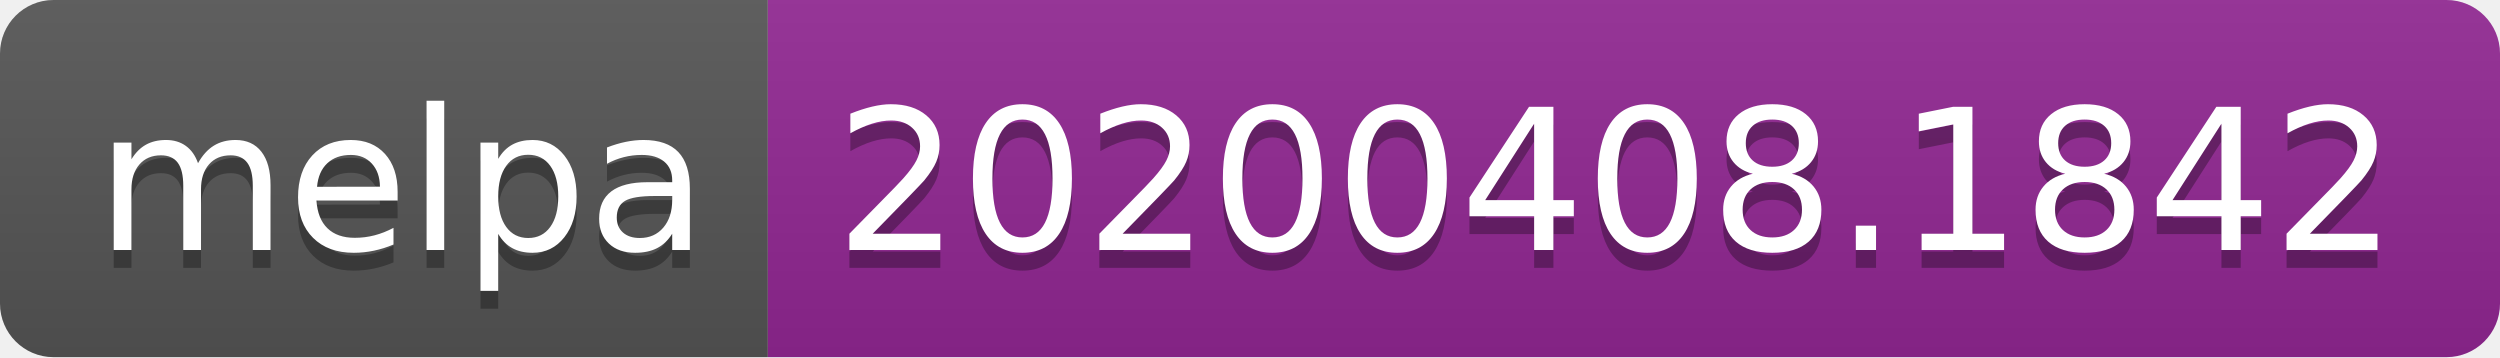
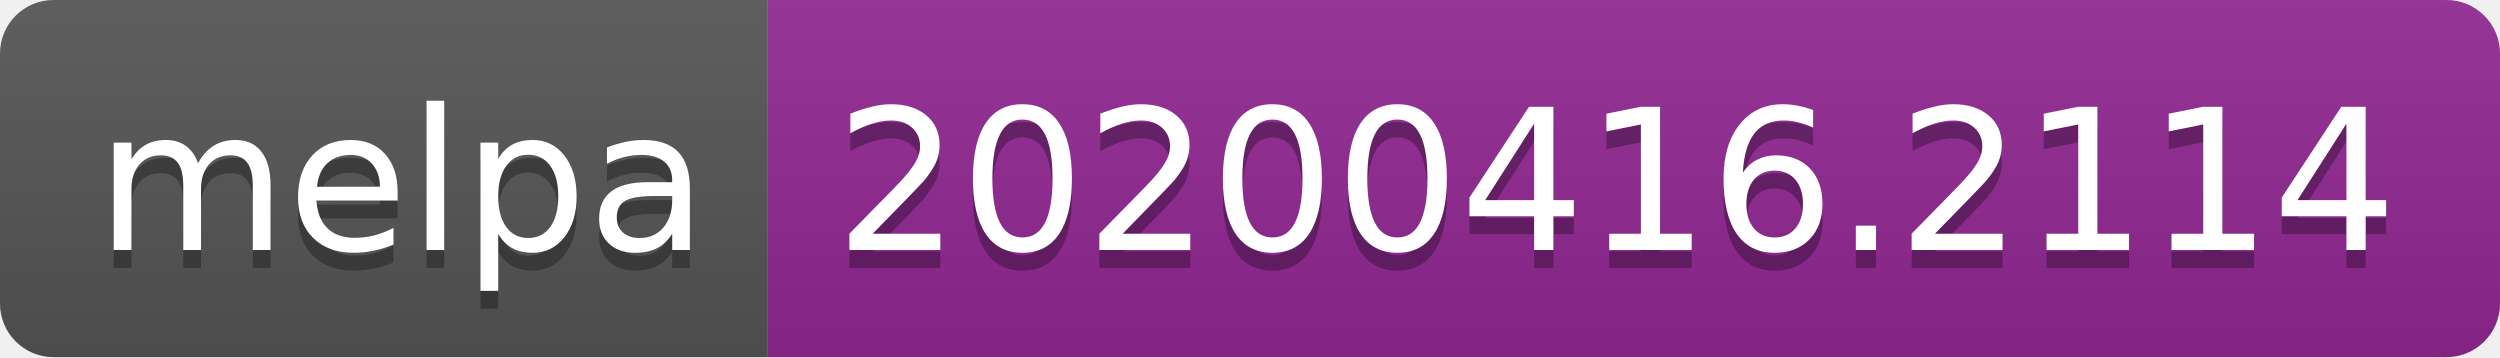
<svg xmlns="http://www.w3.org/2000/svg" width="140" height="20">
  <linearGradient id="b" x2="0" y2="100%">
    <stop offset="0" stop-color="#bbb" stop-opacity=".1" />
    <stop offset="1" stop-opacity=".1" />
  </linearGradient>
  <clipPath id="a">
    <rect width="140" height="20" rx="3" fill="#fff" />
  </clipPath>
  <g clip-path="url(#a)">
    <path fill="#555" d="M0 0h43v20H0z" />
    <path fill="#922793" d="M43 0h97v20H43z" />
    <path fill="url(#b)" d="M0 0h140v20H0z" />
  </g>
  <g fill="#fff" text-anchor="middle" font-family="DejaVu Sans,Verdana,Geneva,sans-serif" font-size="110">
    <text x="225" y="150" fill="#010101" fill-opacity=".3" transform="scale(.1)" textLength="330">melpa</text>
    <text x="225" y="140" transform="scale(.1)" textLength="330">melpa</text>
-     <text x="905" y="150" fill="#010101" fill-opacity=".3" transform="scale(.1)" textLength="870">20200408.1842</text>
-     <text x="905" y="140" transform="scale(.1)" textLength="870">20200408.1842</text>
+     <text x="905" y="150" fill="#010101" fill-opacity=".3" transform="scale(.1)" textLength="870">20200416.2114</text>
+     <text x="905" y="140" transform="scale(.1)" textLength="870">20200416.2114</text>
  </g>
</svg>
